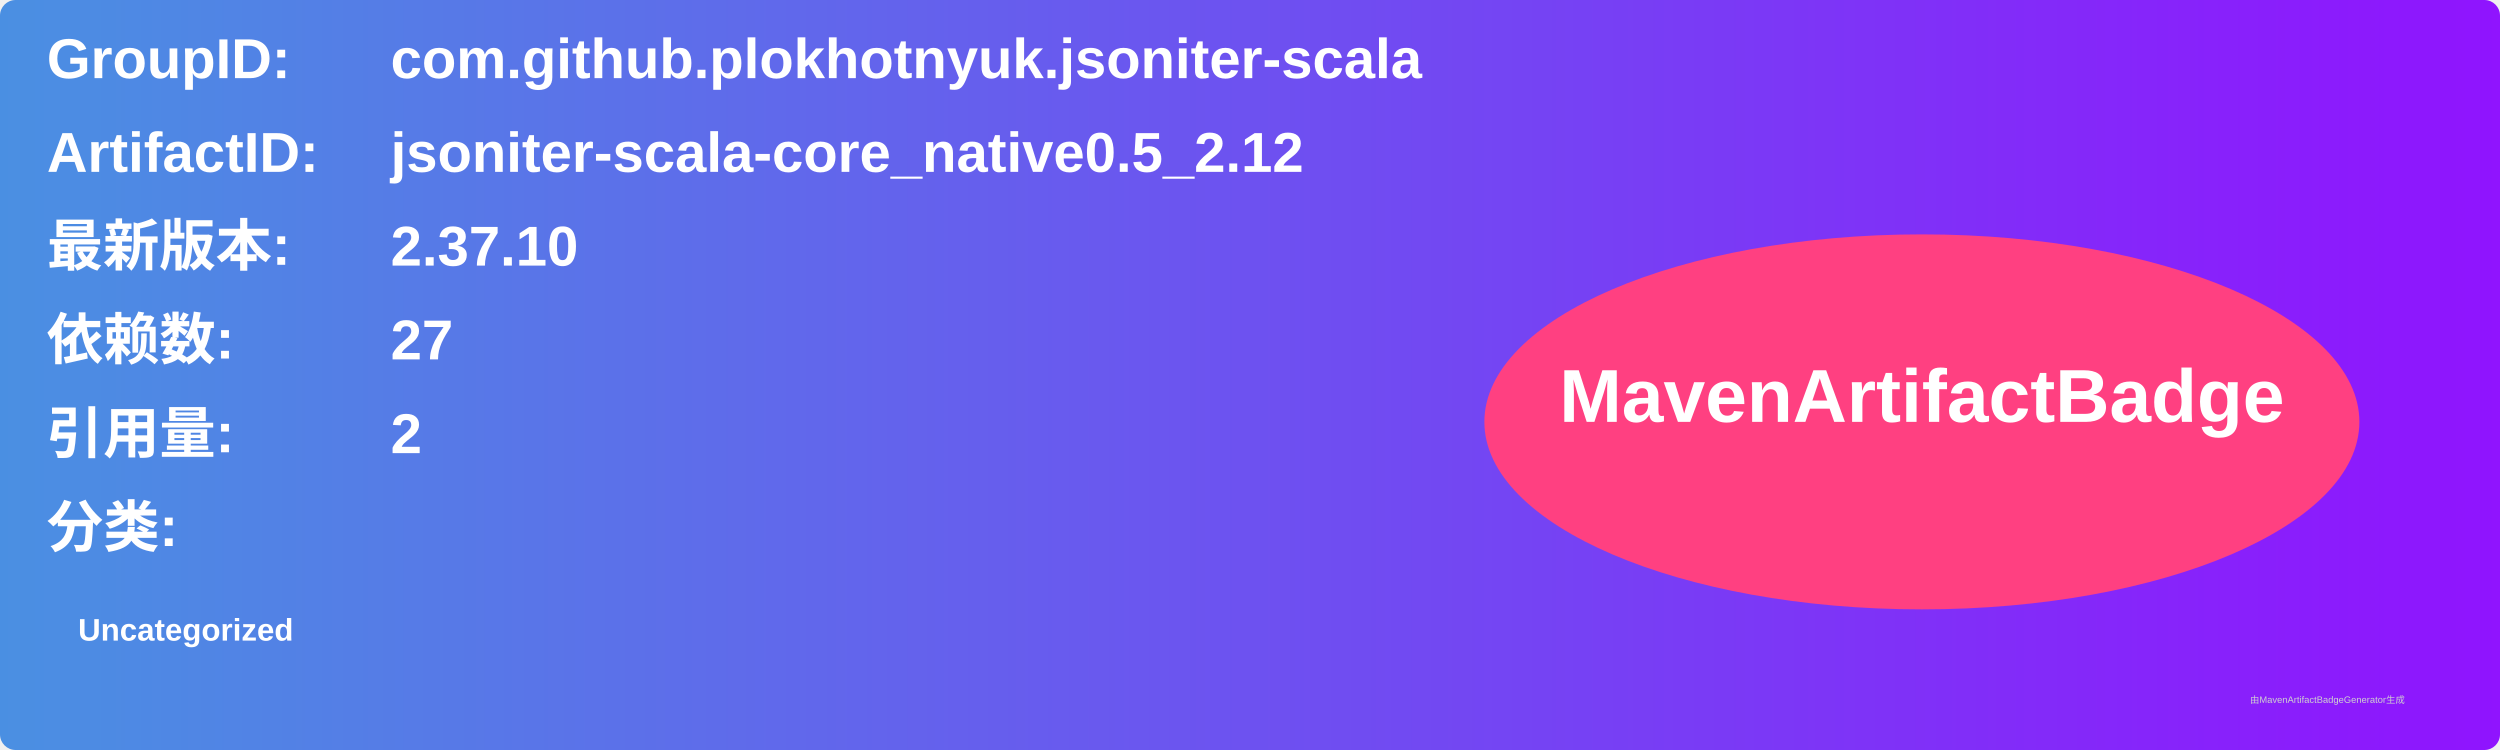
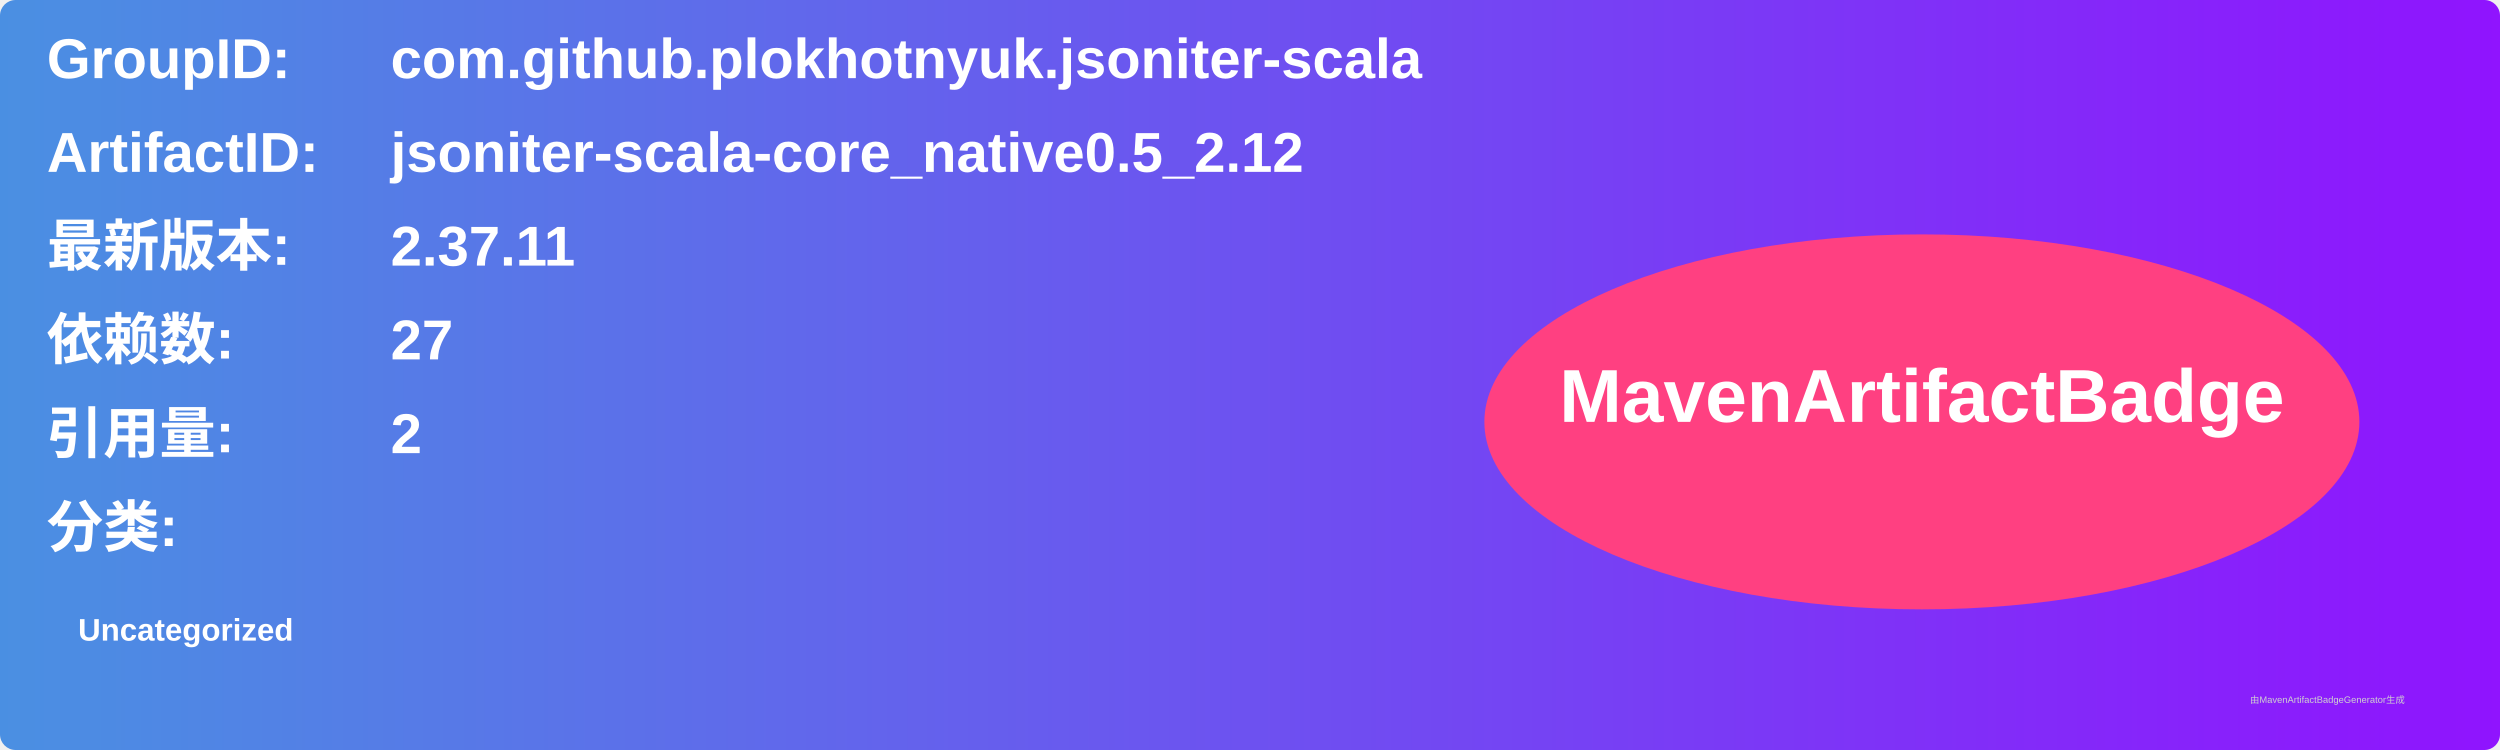
<svg xmlns="http://www.w3.org/2000/svg" width="800" height="240" viewBox="0 0 800 240">
  <linearGradient id="grad" x1="0%" y1="0%" x2="100%" y2="0%">
    <stop offset="0%" stop-color="#4a90e2" />
    <stop offset="100%" stop-color="#9013fe" />
  </linearGradient>
  <rect width="100%" height="100%" rx="5" ry="5" fill="url(#grad)" />
  <g transform="translate(15, 15)">
    <text x="0" y="10" font-family="Arial" font-size="18" fill="white" font-weight="bold" width="260">GroupID:</text>
    <text x="110" y="10" font-family="Arial" font-size="18" fill="white" font-weight="bold" width="460">com.github.plokhotnyuk.jsoniter-scala</text>
    <text x="0" y="40" font-family="Arial" font-size="18" fill="white" font-weight="bold" width="260">ArtifactID:</text>
    <text x="110" y="40" font-family="Arial" font-size="18" fill="white" font-weight="bold" width="460">jsoniter-scala-core_native0.5_2.12</text>
    <text x="0" y="70" font-family="Arial" font-size="18" fill="white" font-weight="bold">最新版本:</text>
    <text x="110" y="70" font-family="Arial" font-size="18" fill="white" font-weight="bold">
-       <tspan font-weight="bold">2.37.10</tspan>
+       <tspan font-weight="bold">2.37.11</tspan>
    </text>
    <text x="0" y="100" font-family="Arial" font-size="18" fill="white" font-weight="bold">依赖数: </text>
    <text x="110" y="100" font-family="Arial" font-size="18" fill="white">
      <tspan font-weight="bold">27</tspan>
    </text>
    <text x="0" y="130" font-family="Arial" font-size="18" fill="white" font-weight="bold">引用量: </text>
    <text x="110" y="130" font-family="Arial" font-size="18" fill="white">
      <tspan font-weight="bold">2</tspan>
    </text>
    <text x="0" y="160" font-family="Arial" font-size="18" fill="white" font-weight="bold">分类:</text>
    <text x="10" y="190" font-family="Arial" font-size="10" fill="white">
      <tspan font-weight="bold">Uncategorized</tspan>
    </text>
    <ellipse cx="600" cy="120" rx="140" ry="60" fill="#ff4081" />
    <text x="600" y="120" text-anchor="middle" font-family="Arial" font-size="24" fill="white" font-weight="bold">MavenArtifactBadge</text>
  </g>
  <text x="720" y="225" font-family="Arial" font-size="3" fill="#d0d0d0">由MavenArtifactBadgeGenerator生成</text>
</svg>
